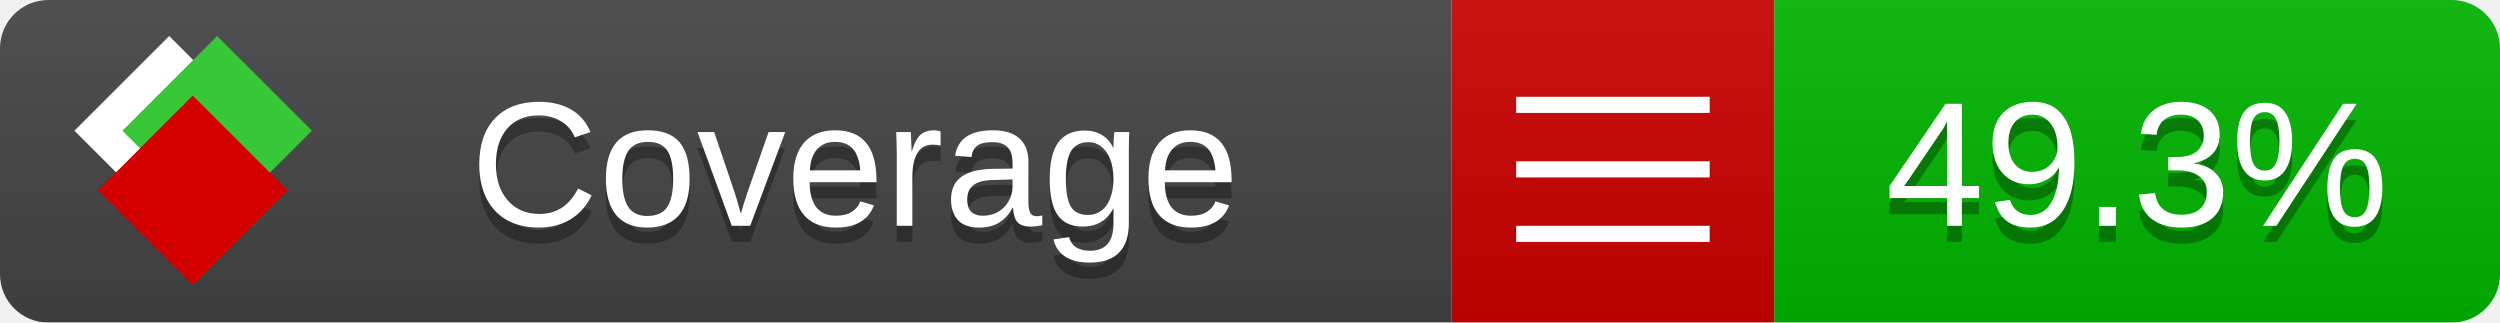
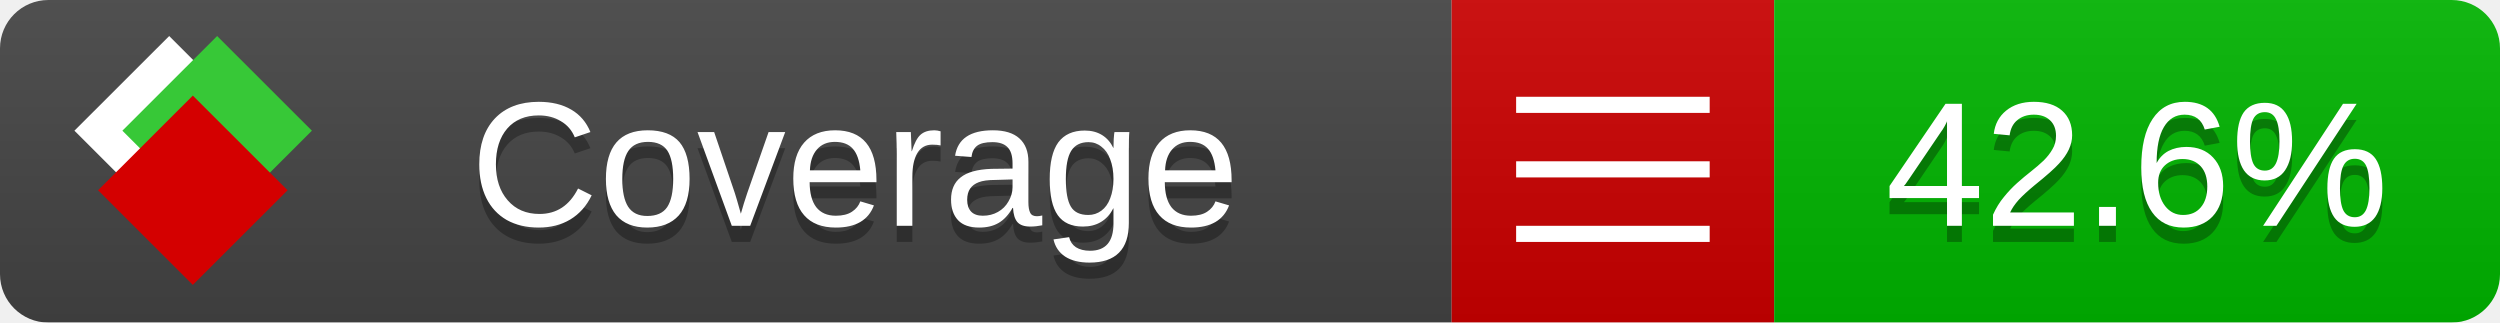
<svg xmlns="http://www.w3.org/2000/svg" xmlns:xlink="http://www.w3.org/1999/xlink" width="155" height="20">
  <style type="text/css">
          
            @keyframes fade1 {
                0% { visibility: visible; opacity: 1; }
               27% { visibility: visible; opacity: 1; }
               33% { visibility: hidden; opacity: 0; }
               60% { visibility: hidden; opacity: 0; }
               66% { visibility: hidden; opacity: 0; }
               93% { visibility: hidden; opacity: 0; }
              100% { visibility: visible; opacity: 1; }
            }
            @keyframes fade2 {
                0% { visibility: hidden; opacity: 0; }
               27% { visibility: hidden; opacity: 0; }
               33% { visibility: visible; opacity: 1; }
               60% { visibility: visible; opacity: 1; }
               66% { visibility: hidden; opacity: 0; }
               93% { visibility: hidden; opacity: 0; }
              100% { visibility: hidden; opacity: 0; }
            }
            @keyframes fade3 {
                0% { visibility: hidden; opacity: 0; }
               27% { visibility: hidden; opacity: 0; }
               33% { visibility: hidden; opacity: 0; }
               60% { visibility: hidden; opacity: 0; }
               66% { visibility: visible; opacity: 1; }
               93% { visibility: visible; opacity: 1; }
              100% { visibility: hidden; opacity: 0; }
            }
            .linecoverage {
                animation-duration: 15s;
                animation-name: fade1;
                animation-iteration-count: infinite;
            }
            .branchcoverage {
                animation-duration: 15s;
                animation-name: fade2;
                animation-iteration-count: infinite;
            }
            .methodcoverage {
                animation-duration: 15s;
                animation-name: fade3;
                animation-iteration-count: infinite;
            }
          
    </style>
  <defs>
    <linearGradient id="gradient" x2="0" y2="100%">
      <stop offset="0" stop-color="#bbb" stop-opacity=".1" />
      <stop offset="1" stop-opacity=".1" />
    </linearGradient>
    <linearGradient id="c">
      <stop offset="0" stop-color="#d40000" />
      <stop offset="1" stop-color="#ff2a2a" />
    </linearGradient>
    <linearGradient id="a">
      <stop offset="0" stop-color="#e0e0de" />
      <stop offset="1" stop-color="#fff" />
    </linearGradient>
    <linearGradient id="b">
      <stop offset="0" stop-color="#37c837" />
      <stop offset="1" stop-color="#217821" />
    </linearGradient>
    <linearGradient xlink:href="#a" id="e" x1="106.44" x2="69.96" y1="-11.96" y2="-46.84" gradientTransform="matrix(-.8426 -.00045 -.00045 -.8426 -94.27 -75.82)" gradientUnits="userSpaceOnUse" />
    <linearGradient xlink:href="#b" id="f" x1="56.19" x2="77.97" y1="-23.45" y2="10.62" gradientTransform="matrix(.8426 .00045 .00045 .8426 94.27 75.82)" gradientUnits="userSpaceOnUse" />
    <linearGradient xlink:href="#c" id="g" x1="79.98" x2="132.9" y1="10.79" y2="10.79" gradientTransform="matrix(.8426 .00045 .00045 .8426 94.27 75.82)" gradientUnits="userSpaceOnUse" />
    <mask id="mask">
      <rect width="155" height="20" rx="3" fill="#fff" />
    </mask>
    <g id="icon" transform="matrix(.04486 0 0 .04481 -.48 -.63)">
      <rect width="52.92" height="52.92" x="-109.72" y="-27.13" fill="url(#e)" transform="rotate(-135)" />
      <rect width="52.92" height="52.92" x="70.19" y="-39.18" fill="url(#f)" transform="rotate(45)" />
      <rect width="52.92" height="52.92" x="80.05" y="-15.74" fill="url(#g)" transform="rotate(45)" />
    </g>
  </defs>
  <g mask="url(#mask)">
    <rect x="0" y="0" width="90" height="20" fill="#444" />
    <rect x="90" y="0" width="20" height="20" fill="#c00" />
    <rect x="110" y="0" width="45" height="20" fill="#00B600" />
    <rect x="0" y="0" width="155" height="20" fill="url(#gradient)" />
  </g>
  <g>
    <path class="" stroke="#fff" d="M94 6.5 h12 M94 10.5 h12 M94 14.5 h12" />
  </g>
  <g fill="#fff" text-anchor="middle" font-family="Verdana,Arial,Geneva,sans-serif" font-size="11">
    <a xlink:href="https://github.com/danielpalme/ReportGenerator" target="_top">
      <use xlink:href="#icon" transform="translate(3,1) scale(3.5)" />
    </a>
    <text x="53" y="15" fill="#010101" fill-opacity=".3">Coverage</text>
    <text x="53" y="14" fill="#fff">Coverage</text>
-     <text class="" x="132.5" y="15" fill="#010101" fill-opacity=".3">49.3%</text>
-     <text class="" x="132.5" y="14">49.3%</text>
+     <text class="" x="132.5" y="15" fill="#010101" fill-opacity=".3">42.6%</text>
+     <text class="" x="132.5" y="14">42.6%</text>
  </g>
  <g>
    <rect class="" x="90" y="0" width="65" height="20" fill-opacity="0" />
  </g>
</svg>
